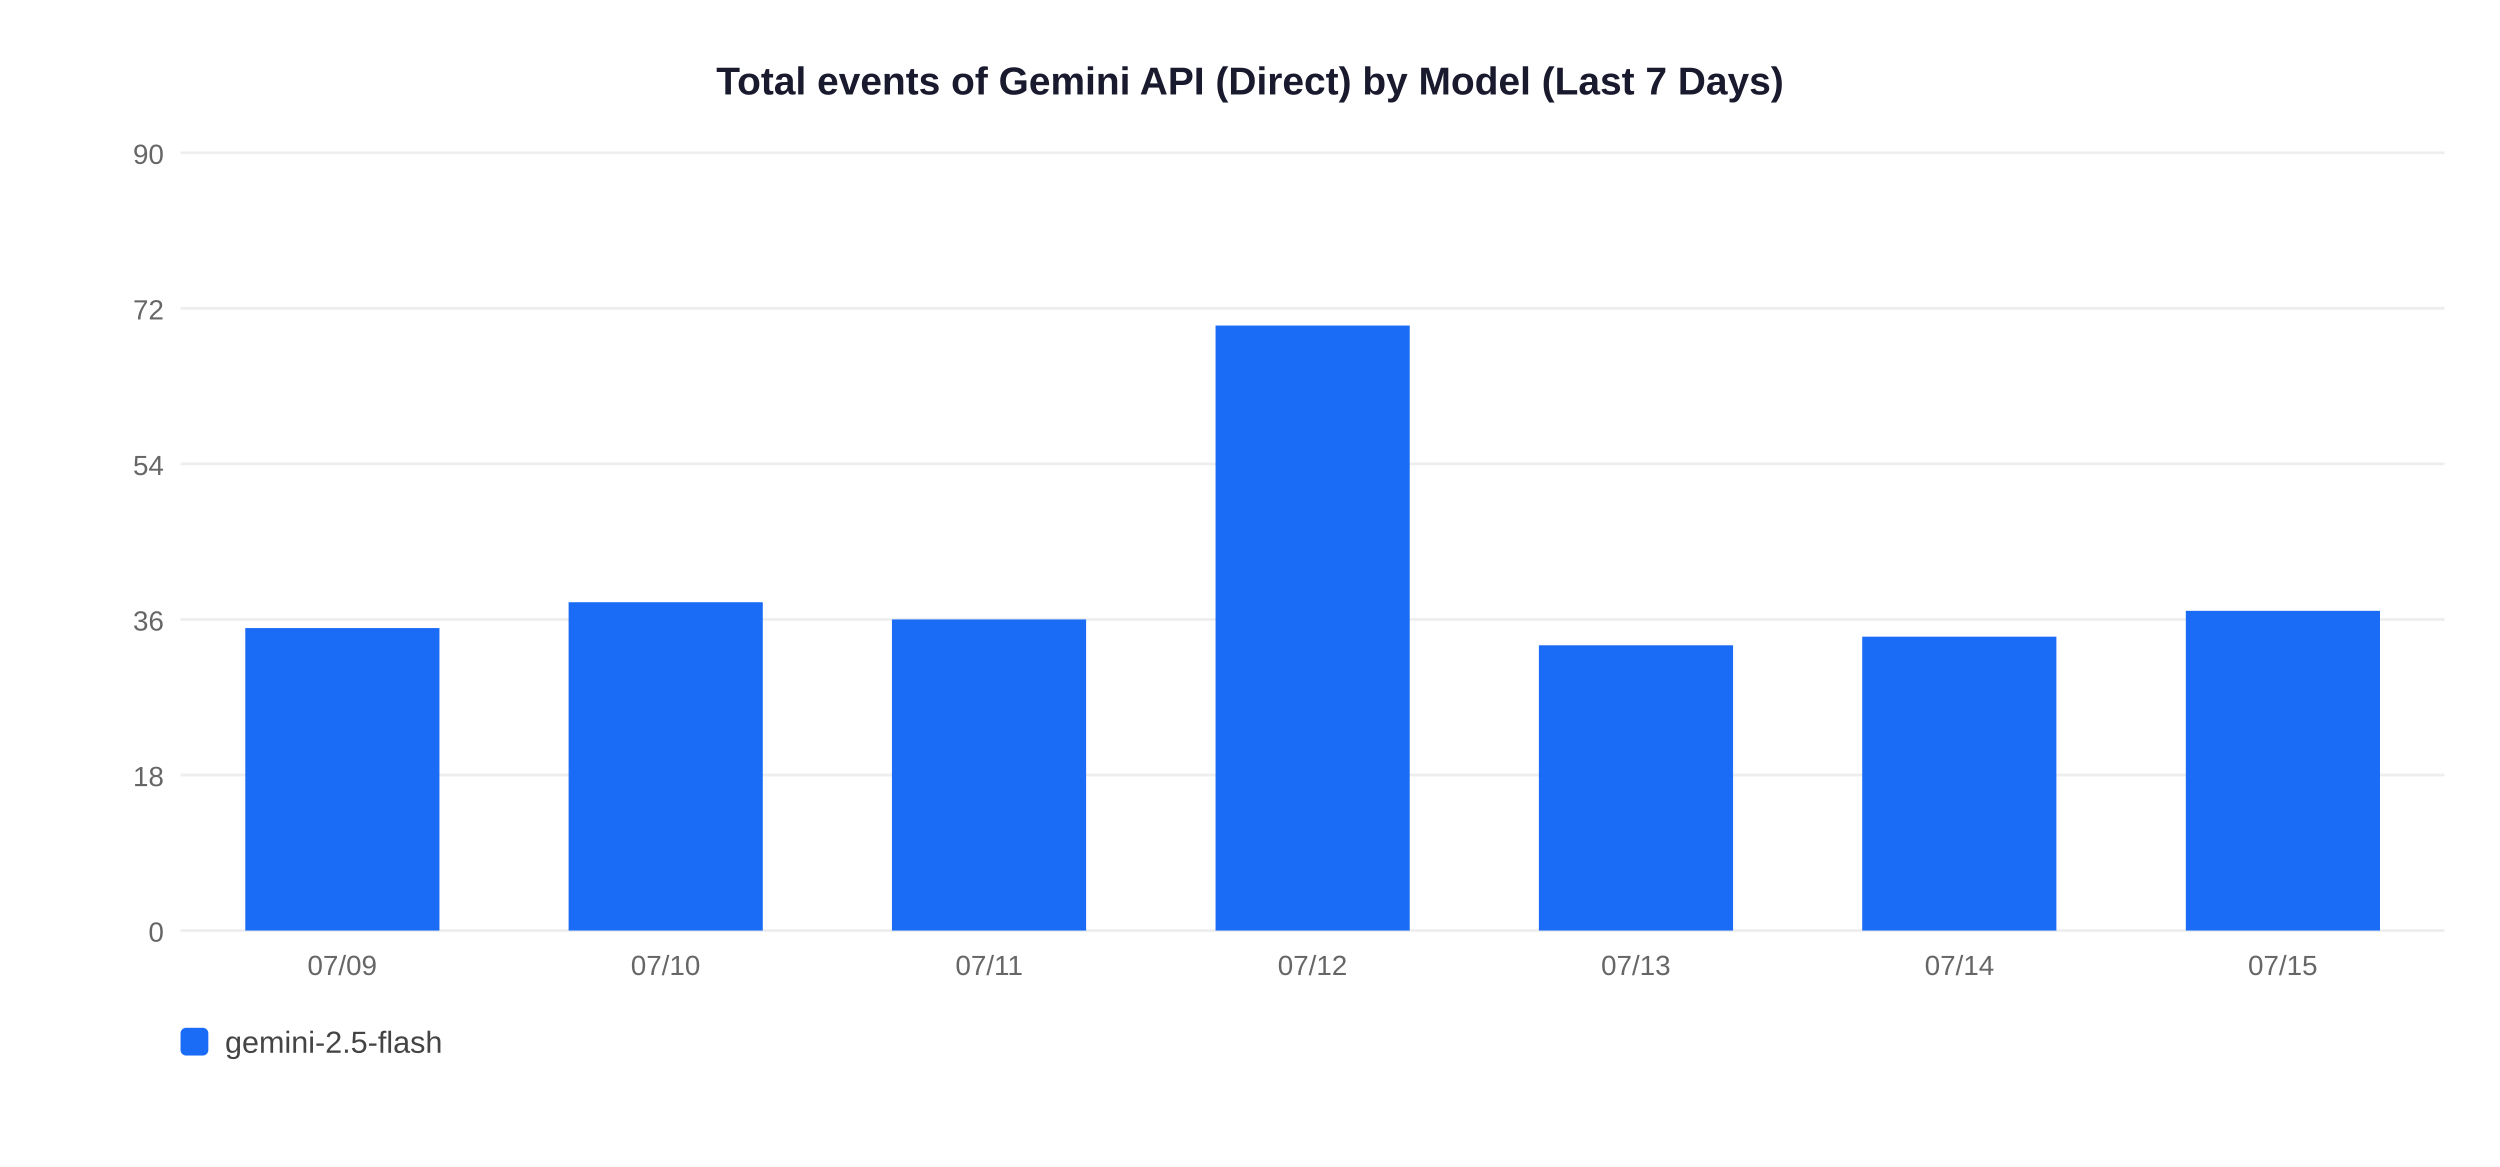
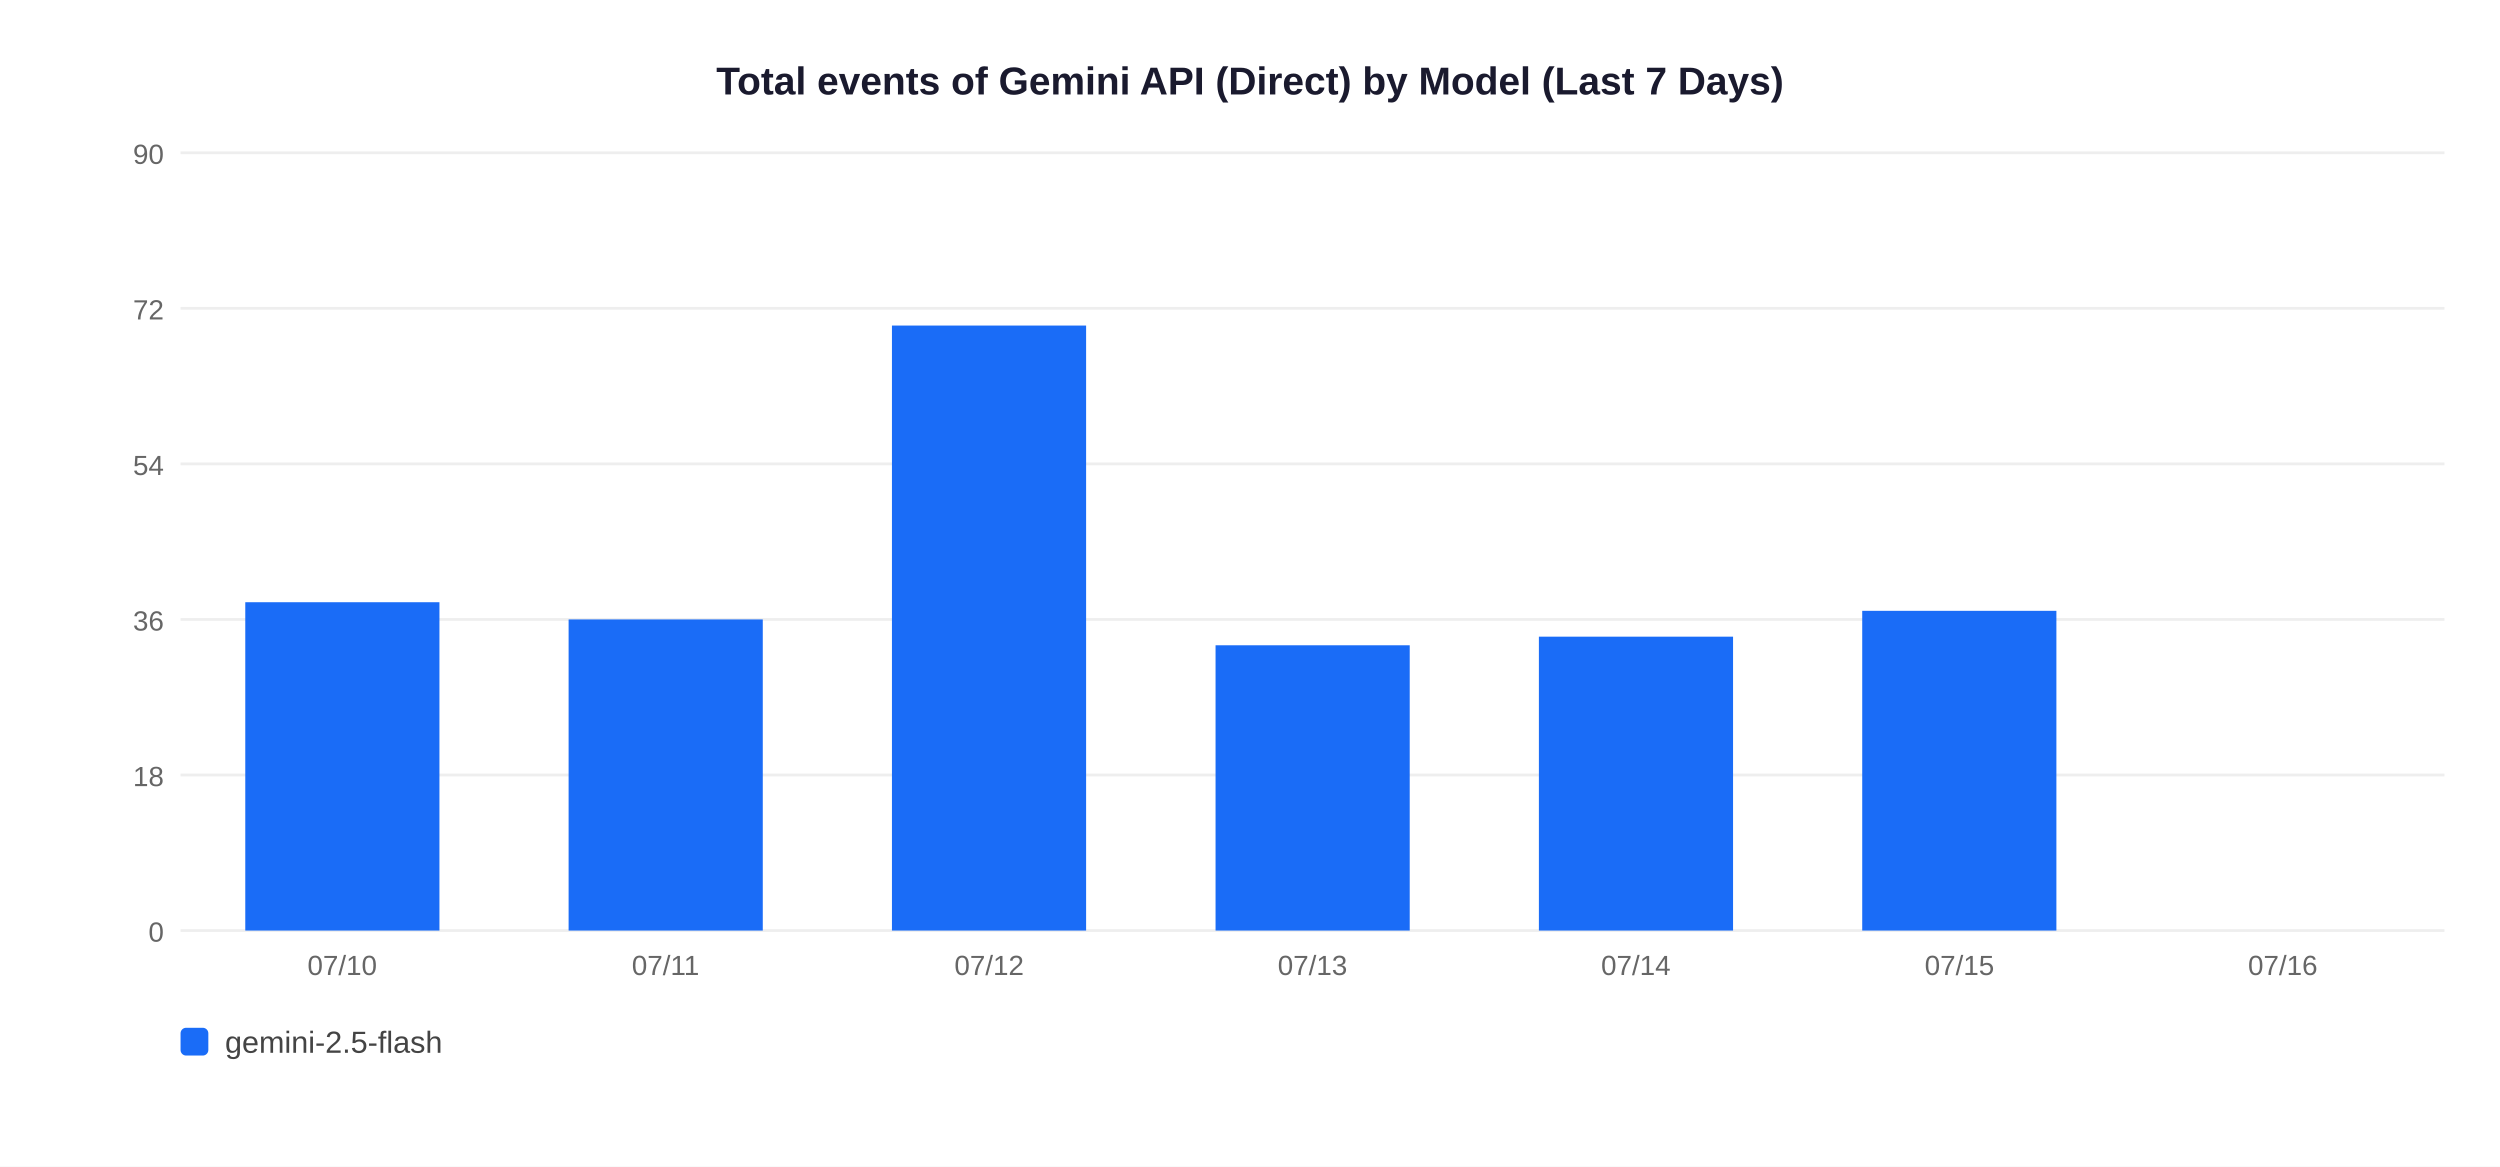
<svg xmlns="http://www.w3.org/2000/svg" width="900" height="420">
  <rect width="900" height="420" fill="white" />
  <text x="450" y="34" text-anchor="middle" font-size="14" font-weight="bold" font-family="Arial,sans-serif" fill="#1a1a2e">Total events of Gemini API (Direct) by Model (Last 7 Days)</text>
  <line x1="65" y1="335" x2="880" y2="335" stroke="#EEEEEE" stroke-width="1" />
  <text x="59" y="339" text-anchor="end" font-size="10" font-family="Arial,sans-serif" fill="#666">0</text>
  <line x1="65" y1="279" x2="880" y2="279" stroke="#EEEEEE" stroke-width="1" />
  <text x="59" y="283" text-anchor="end" font-size="10" font-family="Arial,sans-serif" fill="#666">18</text>
  <line x1="65" y1="223" x2="880" y2="223" stroke="#EEEEEE" stroke-width="1" />
  <text x="59" y="227" text-anchor="end" font-size="10" font-family="Arial,sans-serif" fill="#666">36</text>
  <line x1="65" y1="167" x2="880" y2="167" stroke="#EEEEEE" stroke-width="1" />
  <text x="59" y="171" text-anchor="end" font-size="10" font-family="Arial,sans-serif" fill="#666">54</text>
  <line x1="65" y1="111" x2="880" y2="111" stroke="#EEEEEE" stroke-width="1" />
  <text x="59" y="115" text-anchor="end" font-size="10" font-family="Arial,sans-serif" fill="#666">72</text>
  <line x1="65" y1="55" x2="880" y2="55" stroke="#EEEEEE" stroke-width="1" />
  <text x="59" y="59" text-anchor="end" font-size="10" font-family="Arial,sans-serif" fill="#666">90</text>
-   <rect x="88.3" y="226.1" width="69.9" height="108.9" fill="#1A6CF7" />
-   <text x="123.2" y="351" text-anchor="middle" font-size="10" font-family="Arial,sans-serif" fill="#666">07/09</text>
-   <rect x="204.7" y="216.8" width="69.9" height="118.2" fill="#1A6CF7" />
-   <text x="239.6" y="351" text-anchor="middle" font-size="10" font-family="Arial,sans-serif" fill="#666">07/10</text>
-   <rect x="321.1" y="223.0" width="69.9" height="112.0" fill="#1A6CF7" />
-   <text x="356.1" y="351" text-anchor="middle" font-size="10" font-family="Arial,sans-serif" fill="#666">07/11</text>
-   <rect x="437.6" y="117.2" width="69.9" height="217.8" fill="#1A6CF7" />
-   <text x="472.5" y="351" text-anchor="middle" font-size="10" font-family="Arial,sans-serif" fill="#666">07/12</text>
-   <rect x="554.0" y="232.3" width="69.9" height="102.7" fill="#1A6CF7" />
-   <text x="588.9" y="351" text-anchor="middle" font-size="10" font-family="Arial,sans-serif" fill="#666">07/13</text>
-   <rect x="670.4" y="229.2" width="69.9" height="105.8" fill="#1A6CF7" />
-   <text x="705.4" y="351" text-anchor="middle" font-size="10" font-family="Arial,sans-serif" fill="#666">07/14</text>
-   <rect x="786.9" y="219.9" width="69.9" height="115.1" fill="#1A6CF7" />
-   <text x="821.8" y="351" text-anchor="middle" font-size="10" font-family="Arial,sans-serif" fill="#666">07/15</text>
+   <rect x="88.3" y="216.8" width="69.9" height="118.2" fill="#1A6CF7" />
+   <text x="123.2" y="351" text-anchor="middle" font-size="10" font-family="Arial,sans-serif" fill="#666">07/10</text>
+   <rect x="204.7" y="223.0" width="69.9" height="112.0" fill="#1A6CF7" />
+   <text x="239.6" y="351" text-anchor="middle" font-size="10" font-family="Arial,sans-serif" fill="#666">07/11</text>
+   <rect x="321.1" y="117.2" width="69.9" height="217.8" fill="#1A6CF7" />
+   <text x="356.1" y="351" text-anchor="middle" font-size="10" font-family="Arial,sans-serif" fill="#666">07/12</text>
+   <rect x="437.6" y="232.3" width="69.9" height="102.7" fill="#1A6CF7" />
+   <text x="472.5" y="351" text-anchor="middle" font-size="10" font-family="Arial,sans-serif" fill="#666">07/13</text>
+   <rect x="554.0" y="229.2" width="69.9" height="105.8" fill="#1A6CF7" />
+   <text x="588.9" y="351" text-anchor="middle" font-size="10" font-family="Arial,sans-serif" fill="#666">07/14</text>
+   <rect x="670.4" y="219.9" width="69.9" height="115.1" fill="#1A6CF7" />
+   <text x="705.4" y="351" text-anchor="middle" font-size="10" font-family="Arial,sans-serif" fill="#666">07/15</text>
+   <text x="821.8" y="351" text-anchor="middle" font-size="10" font-family="Arial,sans-serif" fill="#666">07/16</text>
  <rect x="65" y="370" width="10" height="10" rx="2" fill="#1A6CF7" />
  <text x="81" y="379" font-size="11" font-family="Arial,sans-serif" fill="#444">gemini-2.5-flash</text>
</svg>
